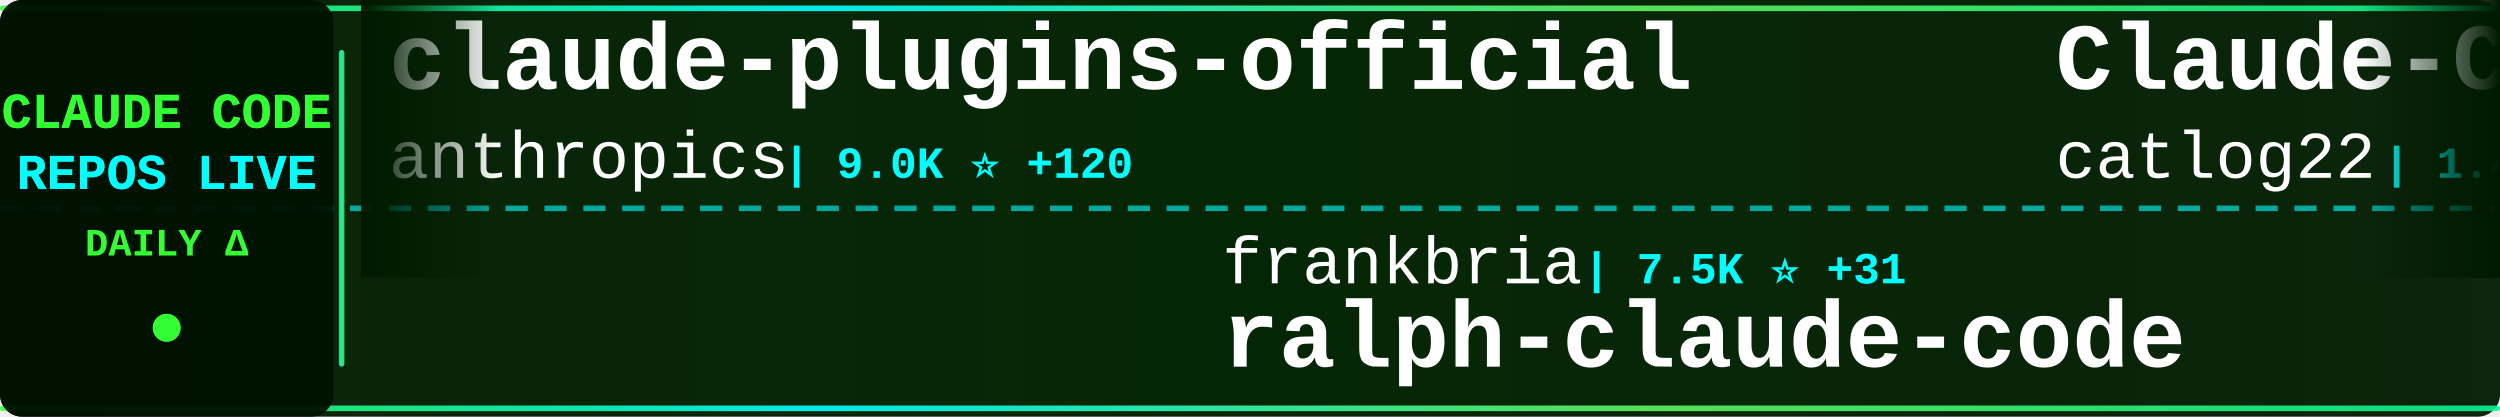
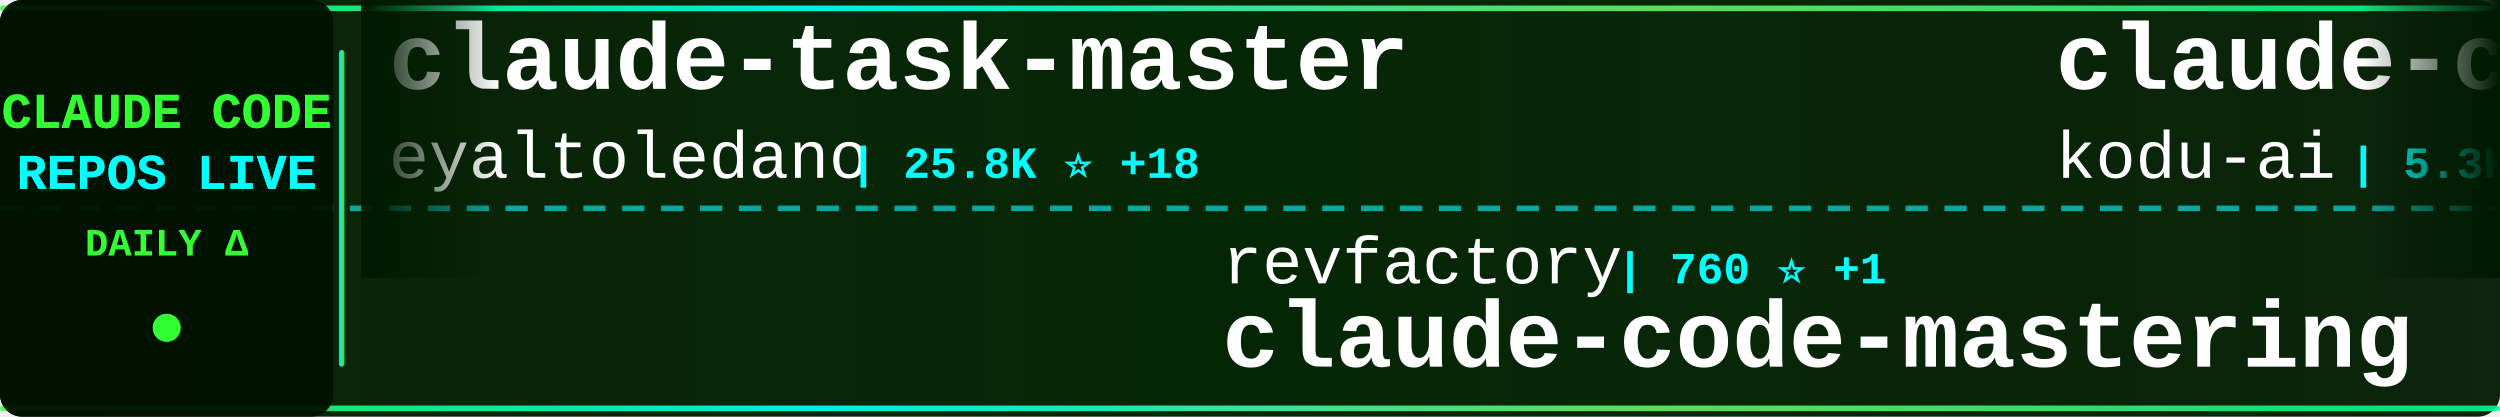
<svg xmlns="http://www.w3.org/2000/svg" width="900" height="150">
  <defs>
    <linearGradient id="tickerBg" x1="0%" y1="0%" x2="100%" y2="0%">
      <stop offset="0%" style="stop-color:#001a00;stop-opacity:0.95" />
      <stop offset="50%" style="stop-color:#002200;stop-opacity:0.98" />
      <stop offset="100%" style="stop-color:#001a00;stop-opacity:0.95" />
    </linearGradient>
    <linearGradient id="borderGrad" x1="0%" y1="0%" x2="100%" y2="0%">
      <stop offset="0%" style="stop-color:#33ff33;stop-opacity:0.85">
        <animate attributeName="stop-opacity" values="0.85;1;0.85" dur="2s" repeatCount="indefinite" />
      </stop>
      <stop offset="33%" style="stop-color:#00ffff;stop-opacity:0.9">
        <animate attributeName="stop-opacity" values="0.9;1;0.9" dur="2.2s" repeatCount="indefinite" />
      </stop>
      <stop offset="66%" style="stop-color:#66ff66;stop-opacity:0.85">
        <animate attributeName="stop-opacity" values="0.85;1;0.85" dur="1.8s" repeatCount="indefinite" />
      </stop>
      <stop offset="100%" style="stop-color:#00ff99;stop-opacity:0.85">
        <animate attributeName="stop-opacity" values="0.85;1;0.85" dur="2s" repeatCount="indefinite" />
      </stop>
    </linearGradient>
    <filter id="textGlow">
      <feGaussianBlur stdDeviation="0.1" result="coloredBlur" />
      <feMerge>
        <feMergeNode in="coloredBlur" />
        <feMergeNode in="SourceGraphic" />
      </feMerge>
    </filter>
    <filter id="metricGlow">
      <feGaussianBlur stdDeviation="0.2" result="coloredBlur" />
      <feMerge>
        <feMergeNode in="coloredBlur" />
        <feMergeNode in="SourceGraphic" />
      </feMerge>
    </filter>
    <linearGradient id="leftFade" x1="0%" y1="0%" x2="100%" y2="0%">
      <stop offset="0%" style="stop-color:#001a00;stop-opacity:1" />
      <stop offset="100%" style="stop-color:#001a00;stop-opacity:0" />
    </linearGradient>
    <linearGradient id="rightFade" x1="0%" y1="0%" x2="100%" y2="0%">
      <stop offset="0%" style="stop-color:#001a00;stop-opacity:0" />
      <stop offset="100%" style="stop-color:#001a00;stop-opacity:1" />
    </linearGradient>
  </defs>
  <rect width="900" height="150" fill="url(#tickerBg)" rx="8" />
  <rect x="0" y="2" width="900" height="2" fill="url(#borderGrad)" rx="1" />
  <rect x="0" y="146" width="900" height="2" fill="url(#borderGrad)" rx="1" />
  <line x1="0" y1="75" x2="900" y2="75" stroke="#00ffff" stroke-width="2" stroke-dasharray="8 6" opacity="0.6" />
  <rect x="0" y="0" width="120" height="150" fill="#001100" opacity="0.95" rx="8" />
  <text x="60" y="46" font-family="'Courier New', monospace" font-size="18" font-weight="bold" fill="#33ff33" text-anchor="middle" filter="url(#textGlow)">
    CLAUDE CODE
  </text>
  <text x="60" y="68" font-family="'Courier New', monospace" font-size="18" font-weight="bold" fill="#00ffff" text-anchor="middle" filter="url(#textGlow)">
    REPOS LIVE
  </text>
  <text x="60" y="92" font-family="'Courier New', monospace" font-size="14" font-weight="bold" fill="#33ff33" text-anchor="middle">
    DAILY Δ
  </text>
  <circle cx="60" cy="118" r="5" fill="#33ff33" filter="url(#metricGlow)">
    <animate attributeName="r" values="4;6;4" dur="1.5s" repeatCount="indefinite" />
    <animate attributeName="opacity" values="0.6;1;0.6" dur="1.5s" repeatCount="indefinite" />
  </circle>
  <rect x="122" y="18" width="2" height="114" fill="url(#borderGrad)" rx="1" />
  <clipPath id="tickerClip">
    <rect x="130" y="0" width="770" height="150" />
  </clipPath>
  <g clip-path="url(#tickerClip)">
    <g id="tickerItems">
      <animateTransform attributeName="transform" attributeType="XML" type="translate" from="0 0" to="-3000 0" dur="54s" repeatCount="indefinite" />
      <g transform="translate(0, 0)">
-         <text x="140" y="32" font-family="'Courier New', monospace" font-size="34" font-weight="bold" fill="#ffffff">claude-plugins-official</text>
-         <text x="140" y="64" font-family="'Courier New', monospace" font-size="24" font-weight="normal" fill="#ffffff" opacity="1.0">anthropics</text>
-         <text x="282" y="64" font-family="'Courier New', monospace" font-size="16" font-weight="bold" fill="#00ffff"> | 9.0K ⭐ +120</text>
+         <text x="140" y="32" font-family="'Courier New', monospace" font-size="34" font-weight="bold" fill="#ffffff">claude-task-master</text>
+         <text x="140" y="64" font-family="'Courier New', monospace" font-size="24" font-weight="normal" fill="#ffffff" opacity="1.0">eyaltoledano</text>
+         <text x="306" y="64" font-family="'Courier New', monospace" font-size="16" font-weight="bold" fill="#00ffff"> | 25.8K ⭐ +18</text>
      </g>
      <g transform="translate(300, 0)">
-         <text x="140" y="102" font-family="'Courier New', monospace" font-size="24" font-weight="normal" fill="#ffffff" opacity="1.0">frankbria</text>
-         <text x="270" y="102" font-family="'Courier New', monospace" font-size="16" font-weight="bold" fill="#00ffff"> | 7.5K ⭐ +31</text>
-         <text x="140" y="132" font-family="'Courier New', monospace" font-size="34" font-weight="bold" fill="#ffffff">ralph-claude-code</text>
-       </g>
-       <g transform="translate(600, 0)">
-         <text x="140" y="32" font-family="'Courier New', monospace" font-size="34" font-weight="bold" fill="#ffffff">Claude-Code-Workflow</text>
-         <text x="140" y="64" font-family="'Courier New', monospace" font-size="24" font-weight="normal" fill="#ffffff" opacity="1.0">catlog22</text>
-         <text x="258" y="64" font-family="'Courier New', monospace" font-size="16" font-weight="bold" fill="#00ffff"> | 1.4K ⭐ +19</text>
-       </g>
-       <g transform="translate(900, 0)">
        <text x="140" y="102" font-family="'Courier New', monospace" font-size="24" font-weight="normal" fill="#ffffff" opacity="1.0">revfactory</text>
        <text x="282" y="102" font-family="'Courier New', monospace" font-size="16" font-weight="bold" fill="#00ffff"> | 760 ⭐ +1</text>
        <text x="140" y="132" font-family="'Courier New', monospace" font-size="34" font-weight="bold" fill="#ffffff">claude-code-mastering</text>
      </g>
+       <g transform="translate(600, 0)">
+         <text x="140" y="32" font-family="'Courier New', monospace" font-size="34" font-weight="bold" fill="#ffffff">claude-coder</text>
+         <text x="140" y="64" font-family="'Courier New', monospace" font-size="24" font-weight="normal" fill="#ffffff" opacity="1.0">kodu-ai</text>
+         <text x="246" y="64" font-family="'Courier New', monospace" font-size="16" font-weight="bold" fill="#00ffff"> | 5.3K ⭐ +1</text>
+       </g>
+       <g transform="translate(900, 0)">
+         <text x="140" y="102" font-family="'Courier New', monospace" font-size="24" font-weight="normal" fill="#ffffff" opacity="1.0">OneRedOak</text>
+         <text x="270" y="102" font-family="'Courier New', monospace" font-size="16" font-weight="bold" fill="#00ffff"> | 3.7K ⭐ +3</text>
+         <text x="140" y="132" font-family="'Courier New', monospace" font-size="34" font-weight="bold" fill="#ffffff">claude-code-workflows</text>
+       </g>
      <g transform="translate(1200, 0)">
-         <text x="140" y="32" font-family="'Courier New', monospace" font-size="34" font-weight="bold" fill="#ffffff">Claude-Code-Development-...</text>
-         <text x="140" y="64" font-family="'Courier New', monospace" font-size="24" font-weight="normal" fill="#ffffff" opacity="1.0">peterkrueck</text>
-         <text x="294" y="64" font-family="'Courier New', monospace" font-size="16" font-weight="bold" fill="#00ffff"> | 1.3K ⭐ +2</text>
+         <text x="140" y="32" font-family="'Courier New', monospace" font-size="34" font-weight="bold" fill="#ffffff">claude-code-showcase</text>
+         <text x="140" y="64" font-family="'Courier New', monospace" font-size="24" font-weight="normal" fill="#ffffff" opacity="1.0">ChrisWiles</text>
+         <text x="282" y="64" font-family="'Courier New', monospace" font-size="16" font-weight="bold" fill="#00ffff"> | 5.4K ⭐ +9</text>
      </g>
      <g transform="translate(1500, 0)">
-         <text x="140" y="102" font-family="'Courier New', monospace" font-size="24" font-weight="normal" fill="#ffffff" opacity="1.0">lyconear</text>
-         <text x="258" y="102" font-family="'Courier New', monospace" font-size="16" font-weight="bold" fill="#00ffff"> | 4 ⭐</text>
-         <text x="140" y="132" font-family="'Courier New', monospace" font-size="34" font-weight="bold" fill="#ffffff">Claude-Code</text>
+         <text x="140" y="102" font-family="'Courier New', monospace" font-size="24" font-weight="normal" fill="#ffffff" opacity="1.0">trailofbits</text>
+         <text x="294" y="102" font-family="'Courier New', monospace" font-size="16" font-weight="bold" fill="#00ffff"> | 1.5K ⭐ +16</text>
+         <text x="140" y="132" font-family="'Courier New', monospace" font-size="34" font-weight="bold" fill="#ffffff">claude-code-config</text>
      </g>
      <g transform="translate(1800, 0)">
-         <text x="140" y="32" font-family="'Courier New', monospace" font-size="34" font-weight="bold" fill="#ffffff">Claude-Code-Communicatio...</text>
-         <text x="140" y="64" font-family="'Courier New', monospace" font-size="24" font-weight="normal" fill="#ffffff" opacity="1.0">nishimoto265</text>
-         <text x="306" y="64" font-family="'Courier New', monospace" font-size="16" font-weight="bold" fill="#00ffff"> | 493 ⭐ +1</text>
+         <text x="140" y="32" font-family="'Courier New', monospace" font-size="34" font-weight="bold" fill="#ffffff">claude-code-subagents</text>
+         <text x="140" y="64" font-family="'Courier New', monospace" font-size="24" font-weight="normal" fill="#ffffff" opacity="1.0">0xfurai</text>
+         <text x="246" y="64" font-family="'Courier New', monospace" font-size="16" font-weight="bold" fill="#00ffff"> | 748 ⭐ +7</text>
      </g>
      <g transform="translate(2100, 0)">
-         <text x="140" y="102" font-family="'Courier New', monospace" font-size="24" font-weight="normal" fill="#ffffff" opacity="1.0">wasabeef</text>
-         <text x="258" y="102" font-family="'Courier New', monospace" font-size="16" font-weight="bold" fill="#00ffff"> | 1.0K ⭐ +2</text>
-         <text x="140" y="132" font-family="'Courier New', monospace" font-size="34" font-weight="bold" fill="#ffffff">claude-code-cookbook</text>
+         <text x="140" y="102" font-family="'Courier New', monospace" font-size="24" font-weight="normal" fill="#ffffff" opacity="1.0">nishimoto265</text>
+         <text x="306" y="102" font-family="'Courier New', monospace" font-size="16" font-weight="bold" fill="#00ffff"> | 493 ⭐ +1</text>
+         <text x="140" y="132" font-family="'Courier New', monospace" font-size="34" font-weight="bold" fill="#ffffff">Claude-Code-Communicatio...</text>
      </g>
      <g transform="translate(2400, 0)">
-         <text x="140" y="32" font-family="'Courier New', monospace" font-size="34" font-weight="bold" fill="#ffffff">free-claude-code</text>
-         <text x="140" y="64" font-family="'Courier New', monospace" font-size="24" font-weight="normal" fill="#ffffff" opacity="1.0">Alishahryar1</text>
-         <text x="306" y="64" font-family="'Courier New', monospace" font-size="16" font-weight="bold" fill="#00ffff"> | 786 ⭐ +16</text>
+         <text x="140" y="32" font-family="'Courier New', monospace" font-size="34" font-weight="bold" fill="#ffffff">claude-code-templates</text>
+         <text x="140" y="64" font-family="'Courier New', monospace" font-size="24" font-weight="normal" fill="#ffffff" opacity="1.0">davila7</text>
+         <text x="246" y="64" font-family="'Courier New', monospace" font-size="16" font-weight="bold" fill="#00ffff"> | 22.1K ⭐ +105</text>
      </g>
      <g transform="translate(2700, 0)">
-         <text x="140" y="102" font-family="'Courier New', monospace" font-size="24" font-weight="normal" fill="#ffffff" opacity="1.0">centminmod</text>
-         <text x="282" y="102" font-family="'Courier New', monospace" font-size="16" font-weight="bold" fill="#00ffff"> | 1.9K ⭐ +5</text>
-         <text x="140" y="132" font-family="'Courier New', monospace" font-size="34" font-weight="bold" fill="#ffffff">my-claude-code-setup</text>
+         <text x="140" y="102" font-family="'Courier New', monospace" font-size="24" font-weight="normal" fill="#ffffff" opacity="1.0">Alishahryar1</text>
+         <text x="306" y="102" font-family="'Courier New', monospace" font-size="16" font-weight="bold" fill="#00ffff"> | 788 ⭐ +15</text>
+         <text x="140" y="132" font-family="'Courier New', monospace" font-size="34" font-weight="bold" fill="#ffffff">free-claude-code</text>
      </g>
      <g transform="translate(3000, 0)">
-         <text x="140" y="32" font-family="'Courier New', monospace" font-size="34" font-weight="bold" fill="#ffffff">claude-plugins-official</text>
-         <text x="140" y="64" font-family="'Courier New', monospace" font-size="24" font-weight="normal" fill="#ffffff" opacity="1.0">anthropics</text>
-         <text x="282" y="64" font-family="'Courier New', monospace" font-size="16" font-weight="bold" fill="#00ffff"> | 9.0K ⭐ +120</text>
+         <text x="140" y="32" font-family="'Courier New', monospace" font-size="34" font-weight="bold" fill="#ffffff">claude-task-master</text>
+         <text x="140" y="64" font-family="'Courier New', monospace" font-size="24" font-weight="normal" fill="#ffffff" opacity="1.0">eyaltoledano</text>
+         <text x="306" y="64" font-family="'Courier New', monospace" font-size="16" font-weight="bold" fill="#00ffff"> | 25.8K ⭐ +18</text>
      </g>
      <g transform="translate(3300, 0)">
-         <text x="140" y="102" font-family="'Courier New', monospace" font-size="24" font-weight="normal" fill="#ffffff" opacity="1.0">frankbria</text>
-         <text x="270" y="102" font-family="'Courier New', monospace" font-size="16" font-weight="bold" fill="#00ffff"> | 7.5K ⭐ +31</text>
-         <text x="140" y="132" font-family="'Courier New', monospace" font-size="34" font-weight="bold" fill="#ffffff">ralph-claude-code</text>
-       </g>
-       <g transform="translate(3600, 0)">
-         <text x="140" y="32" font-family="'Courier New', monospace" font-size="34" font-weight="bold" fill="#ffffff">Claude-Code-Workflow</text>
-         <text x="140" y="64" font-family="'Courier New', monospace" font-size="24" font-weight="normal" fill="#ffffff" opacity="1.0">catlog22</text>
-         <text x="258" y="64" font-family="'Courier New', monospace" font-size="16" font-weight="bold" fill="#00ffff"> | 1.4K ⭐ +19</text>
-       </g>
-       <g transform="translate(3900, 0)">
        <text x="140" y="102" font-family="'Courier New', monospace" font-size="24" font-weight="normal" fill="#ffffff" opacity="1.0">revfactory</text>
        <text x="282" y="102" font-family="'Courier New', monospace" font-size="16" font-weight="bold" fill="#00ffff"> | 760 ⭐ +1</text>
        <text x="140" y="132" font-family="'Courier New', monospace" font-size="34" font-weight="bold" fill="#ffffff">claude-code-mastering</text>
+       </g>
+       <g transform="translate(3600, 0)">
+         <text x="140" y="32" font-family="'Courier New', monospace" font-size="34" font-weight="bold" fill="#ffffff">claude-coder</text>
+         <text x="140" y="64" font-family="'Courier New', monospace" font-size="24" font-weight="normal" fill="#ffffff" opacity="1.0">kodu-ai</text>
+         <text x="246" y="64" font-family="'Courier New', monospace" font-size="16" font-weight="bold" fill="#00ffff"> | 5.3K ⭐ +1</text>
+       </g>
+       <g transform="translate(3900, 0)">
+         <text x="140" y="102" font-family="'Courier New', monospace" font-size="24" font-weight="normal" fill="#ffffff" opacity="1.0">OneRedOak</text>
+         <text x="270" y="102" font-family="'Courier New', monospace" font-size="16" font-weight="bold" fill="#00ffff"> | 3.7K ⭐ +3</text>
+         <text x="140" y="132" font-family="'Courier New', monospace" font-size="34" font-weight="bold" fill="#ffffff">claude-code-workflows</text>
      </g>
    </g>
  </g>
  <rect x="130" y="0" width="50" height="100" fill="url(#leftFade)" />
  <rect x="850" y="0" width="50" height="100" fill="url(#rightFade)" />
</svg>
